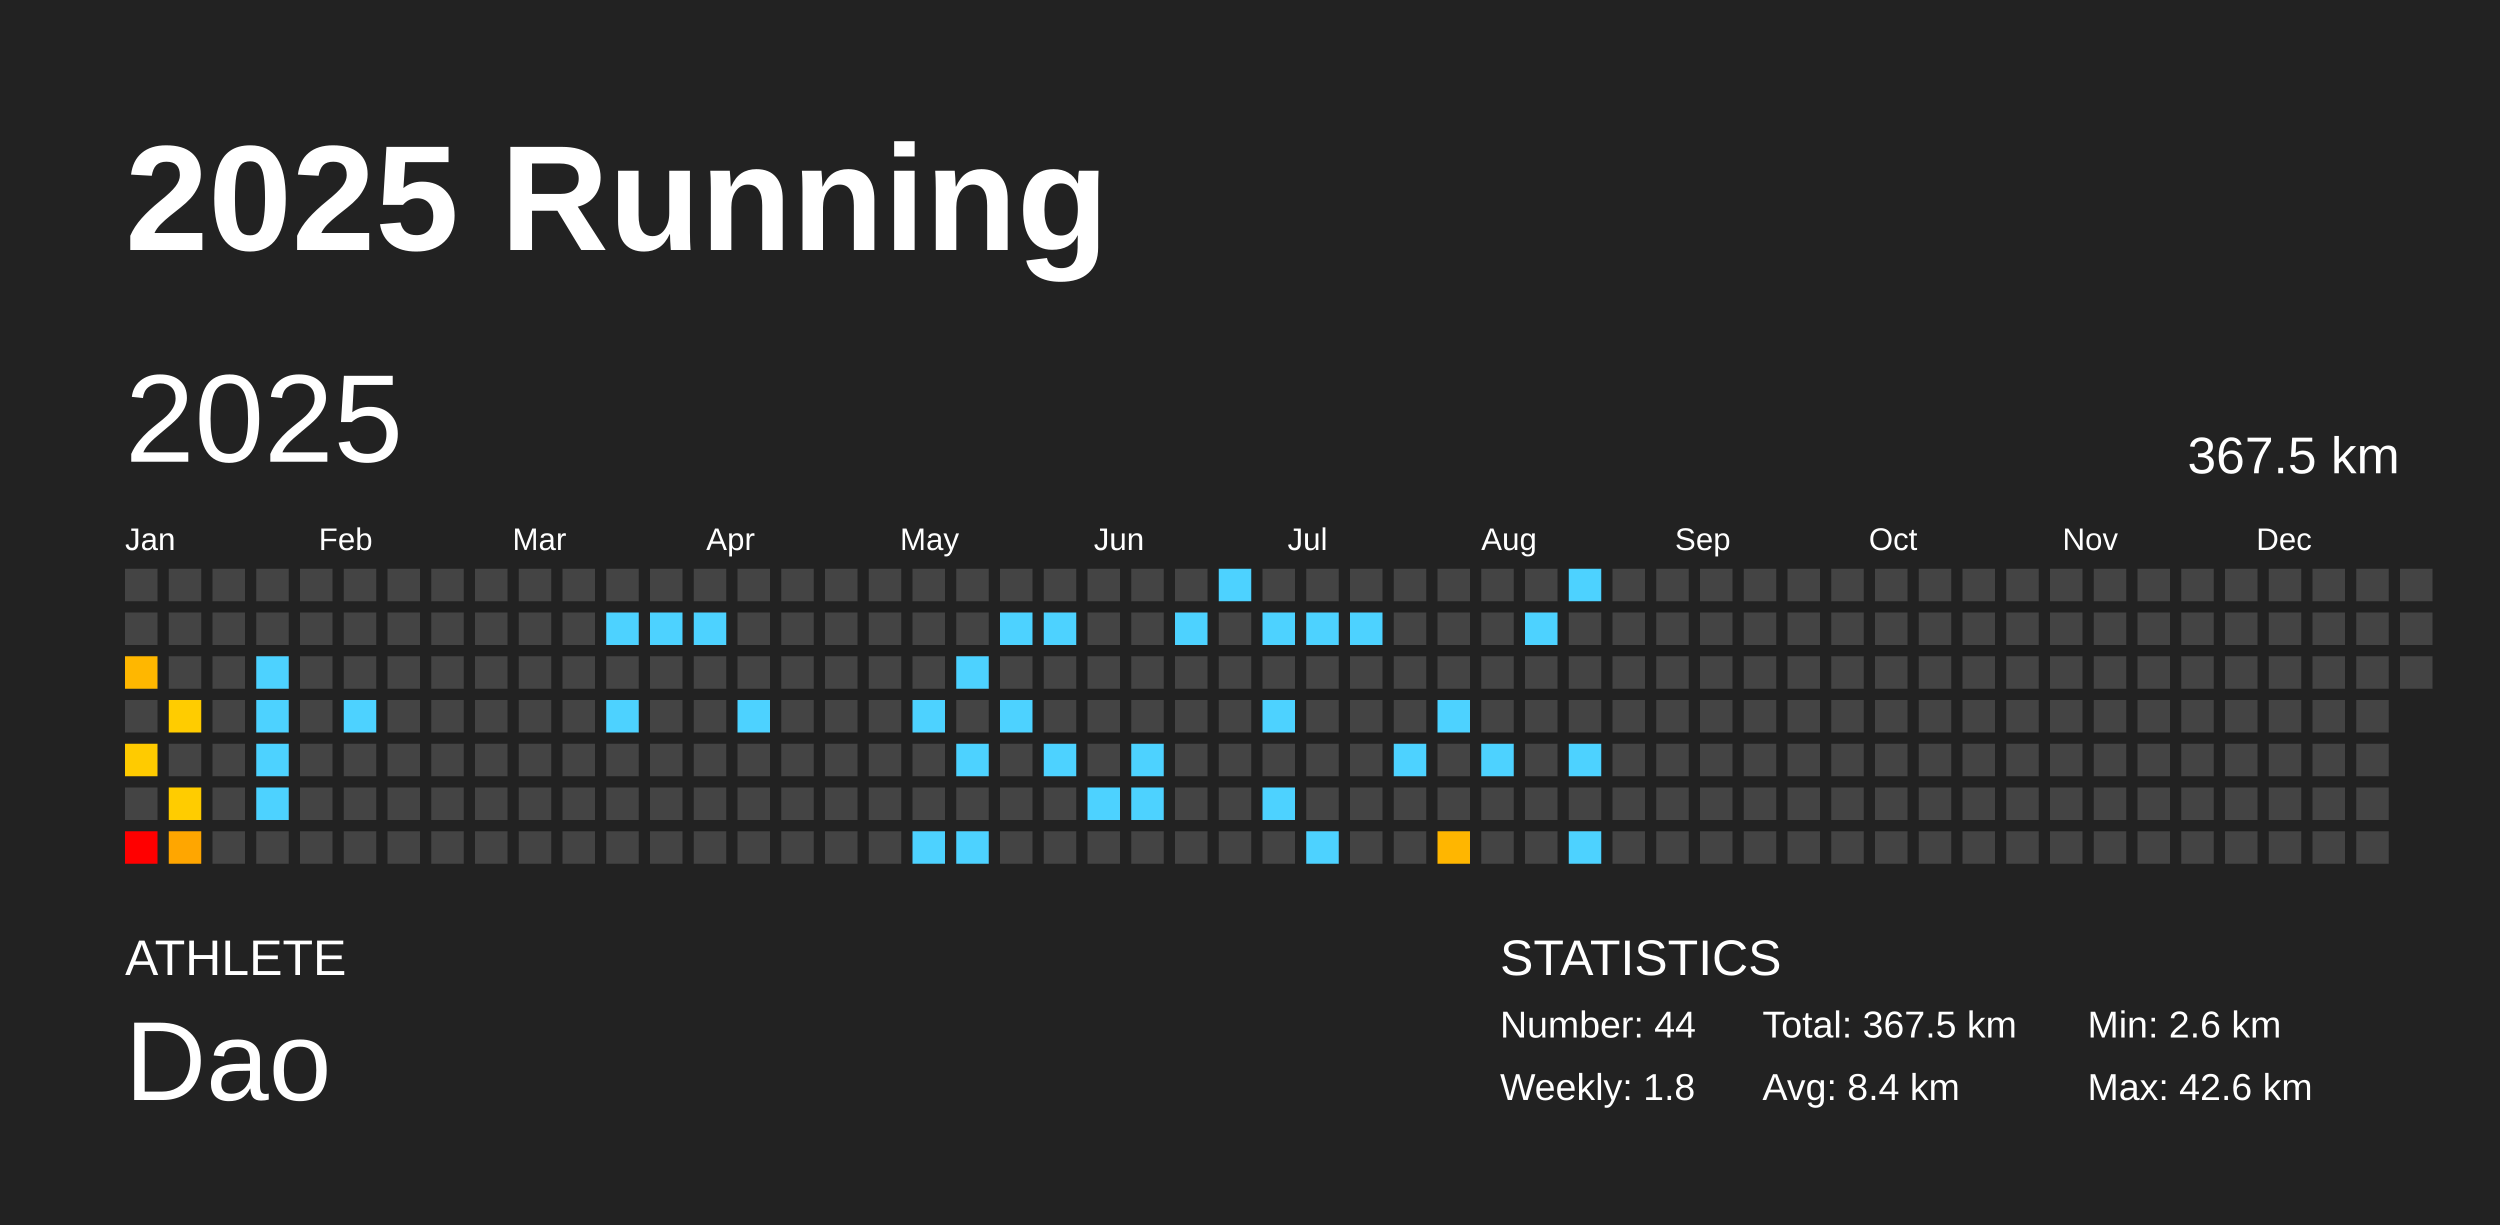
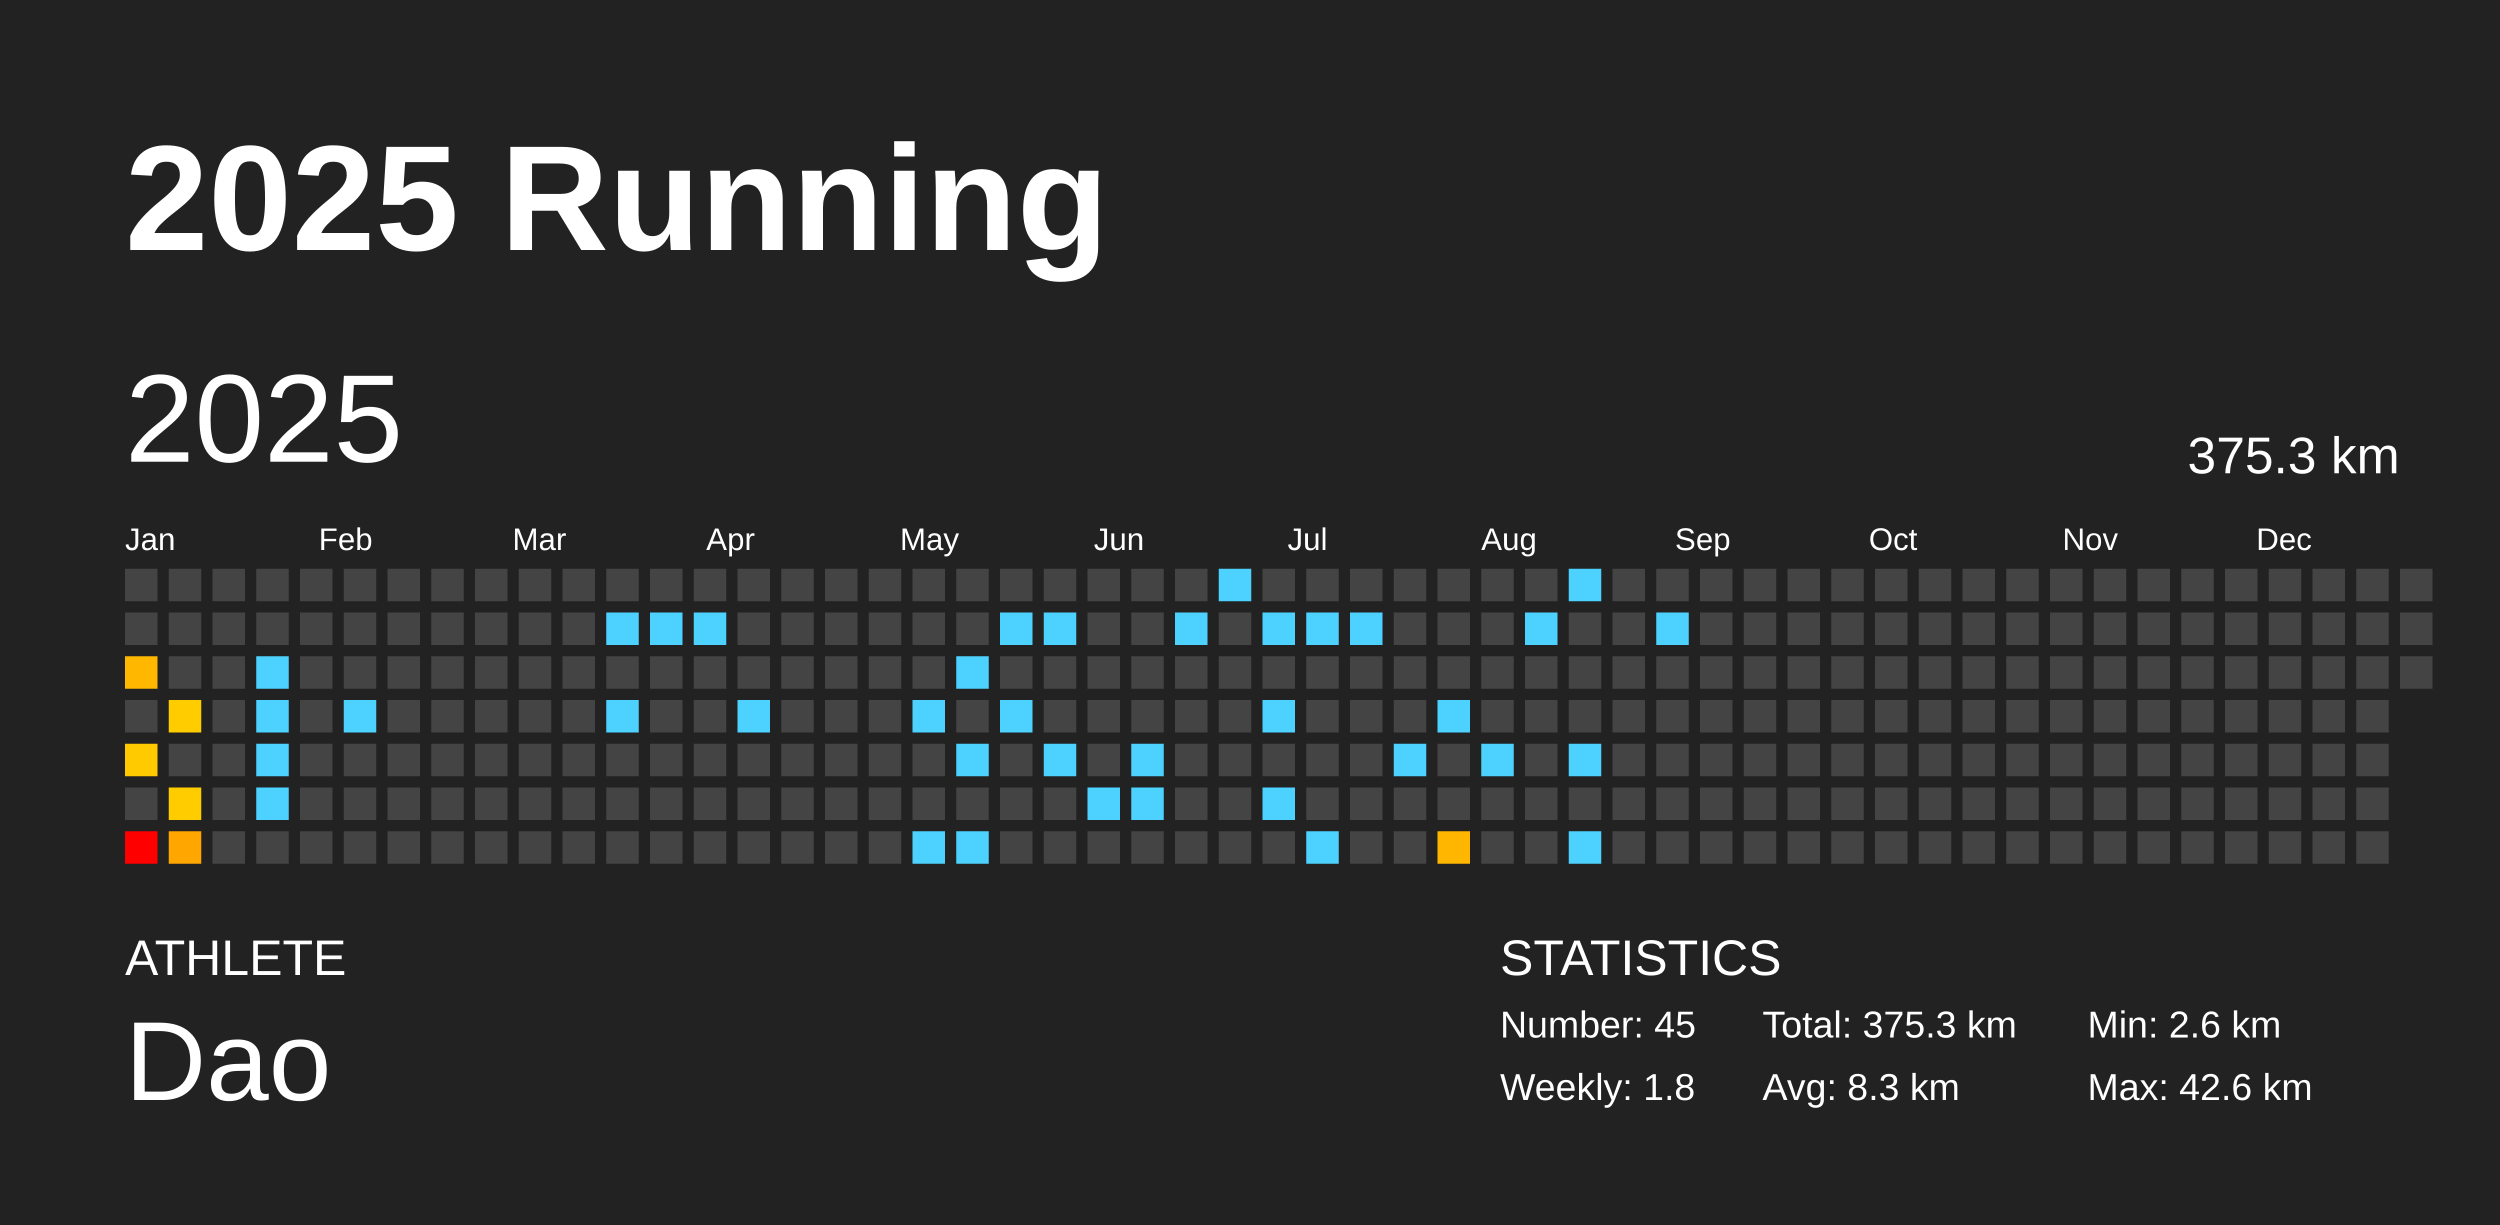
<svg xmlns="http://www.w3.org/2000/svg" baseProfile="full" height="98mm" version="1.1" viewBox="0,0,200,98" width="200mm">
  <defs />
  <rect fill="#222222" height="98" width="200" x="0" y="0" />
  <text fill="#FFFFFF" style="font-size:12px; font-family:Arial; font-weight:bold;" x="10" y="20">2025 Running</text>
  <text fill="#FFFFFF" style="font-size:4px; font-family:Arial" x="10" y="78">ATHLETE</text>
  <text fill="#FFFFFF" style="font-size:9px; font-family:Arial" x="10" y="88">Dao</text>
  <text fill="#FFFFFF" style="font-size:4px; font-family:Arial" x="120" y="78">STATISTICS</text>
-   <text fill="#FFFFFF" style="font-size:3px; font-family:Arial" x="120" y="83">Number: 44</text>
+   <text fill="#FFFFFF" style="font-size:3px; font-family:Arial" x="120" y="83">Number: 45</text>
  <text fill="#FFFFFF" style="font-size:3px; font-family:Arial" x="120" y="88">Weekly: 1.8</text>
-   <text fill="#FFFFFF" style="font-size:3px; font-family:Arial" x="141" y="83">Total: 367.5 km</text>
-   <text fill="#FFFFFF" style="font-size:3px; font-family:Arial" x="141" y="88">Avg: 8.4 km</text>
+   <text fill="#FFFFFF" style="font-size:3px; font-family:Arial" x="141" y="83">Total: 375.3 km</text>
+   <text fill="#FFFFFF" style="font-size:3px; font-family:Arial" x="141" y="88">Avg: 8.3 km</text>
  <text fill="#FFFFFF" style="font-size:3px; font-family:Arial" x="167" y="83">Min: 2.6 km</text>
  <text fill="#FFFFFF" style="font-size:3px; font-family:Arial" x="167" y="88">Max: 42.6 km</text>
  <text dominant-baseline="hanging" fill="#FFFFFF" style="font-size:10.0px; font-family:Arial;" x="10" y="30">2025</text>
-   <text dominant-baseline="hanging" fill="#FFFFFF" style="font-size:4.125px; font-family:Arial;" x="175" y="35">367.5 km</text>
+   <text dominant-baseline="hanging" fill="#FFFFFF" style="font-size:4.125px; font-family:Arial;" x="175" y="35">375.3 km</text>
  <text fill="#FFFFFF" style="font-size:2.5px; font-family:Arial" x="10.0" y="44">Jan</text>
  <text fill="#FFFFFF" style="font-size:2.5px; font-family:Arial" x="25.5" y="44">Feb</text>
  <text fill="#FFFFFF" style="font-size:2.5px; font-family:Arial" x="41.0" y="44">Mar</text>
  <text fill="#FFFFFF" style="font-size:2.5px; font-family:Arial" x="56.5" y="44">Apr</text>
  <text fill="#FFFFFF" style="font-size:2.5px; font-family:Arial" x="72.0" y="44">May</text>
  <text fill="#FFFFFF" style="font-size:2.5px; font-family:Arial" x="87.5" y="44">Jun</text>
  <text fill="#FFFFFF" style="font-size:2.5px; font-family:Arial" x="103.0" y="44">Jul</text>
  <text fill="#FFFFFF" style="font-size:2.5px; font-family:Arial" x="118.5" y="44">Aug</text>
  <text fill="#FFFFFF" style="font-size:2.5px; font-family:Arial" x="134.0" y="44">Sep</text>
  <text fill="#FFFFFF" style="font-size:2.5px; font-family:Arial" x="149.5" y="44">Oct</text>
  <text fill="#FFFFFF" style="font-size:2.5px; font-family:Arial" x="165.0" y="44">Nov</text>
  <text fill="#FFFFFF" style="font-size:2.5px; font-family:Arial" x="180.5" y="44">Dec</text>
  <rect fill="#444444" height="2.6" width="2.6" x="10.0" y="45.5" />
  <rect fill="#444444" height="2.6" width="2.6" x="10.0" y="49.0" />
  <rect fill="#ffb700" height="2.6" width="2.6" x="10.0" y="52.5" />
  <rect fill="#444444" height="2.6" width="2.6" x="10.0" y="56.0" />
  <rect fill="#ffcb00" height="2.6" width="2.6" x="10.0" y="59.5" />
  <rect fill="#444444" height="2.6" width="2.6" x="10.0" y="63.0" />
  <rect fill="red" height="2.6" width="2.6" x="10.0" y="66.5" />
  <rect fill="#444444" height="2.6" width="2.6" x="13.5" y="45.5" />
  <rect fill="#444444" height="2.6" width="2.6" x="13.5" y="49.0" />
  <rect fill="#444444" height="2.6" width="2.6" x="13.5" y="52.5" />
  <rect fill="#ffcc00" height="2.6" width="2.6" x="13.5" y="56.0" />
  <rect fill="#444444" height="2.6" width="2.6" x="13.5" y="59.5" />
  <rect fill="#ffcc00" height="2.6" width="2.6" x="13.5" y="63.0" />
  <rect fill="#ffa600" height="2.6" width="2.6" x="13.5" y="66.5" />
  <rect fill="#444444" height="2.6" width="2.6" x="17.0" y="45.5" />
  <rect fill="#444444" height="2.6" width="2.6" x="17.0" y="49.0" />
  <rect fill="#444444" height="2.6" width="2.6" x="17.0" y="52.5" />
  <rect fill="#444444" height="2.6" width="2.6" x="17.0" y="56.0" />
  <rect fill="#444444" height="2.6" width="2.6" x="17.0" y="59.5" />
  <rect fill="#444444" height="2.6" width="2.6" x="17.0" y="63.0" />
  <rect fill="#444444" height="2.6" width="2.6" x="17.0" y="66.5" />
  <rect fill="#444444" height="2.6" width="2.6" x="20.5" y="45.5" />
  <rect fill="#444444" height="2.6" width="2.6" x="20.5" y="49.0" />
  <rect fill="#4dd2ff" height="2.6" width="2.6" x="20.5" y="52.5" />
  <rect fill="#4dd2ff" height="2.6" width="2.6" x="20.5" y="56.0" />
  <rect fill="#4dd2ff" height="2.6" width="2.6" x="20.5" y="59.5" />
  <rect fill="#4dd2ff" height="2.6" width="2.6" x="20.5" y="63.0" />
  <rect fill="#444444" height="2.6" width="2.6" x="20.5" y="66.5" />
  <rect fill="#444444" height="2.6" width="2.6" x="24.0" y="45.5" />
  <rect fill="#444444" height="2.6" width="2.6" x="24.0" y="49.0" />
  <rect fill="#444444" height="2.6" width="2.6" x="24.0" y="52.5" />
  <rect fill="#444444" height="2.6" width="2.6" x="24.0" y="56.0" />
  <rect fill="#444444" height="2.6" width="2.6" x="24.0" y="59.5" />
  <rect fill="#444444" height="2.6" width="2.6" x="24.0" y="63.0" />
  <rect fill="#444444" height="2.6" width="2.6" x="24.0" y="66.5" />
  <rect fill="#444444" height="2.6" width="2.6" x="27.5" y="45.5" />
  <rect fill="#444444" height="2.6" width="2.6" x="27.5" y="49.0" />
  <rect fill="#444444" height="2.6" width="2.6" x="27.5" y="52.5" />
  <rect fill="#4dd2ff" height="2.6" width="2.6" x="27.5" y="56.0" />
  <rect fill="#444444" height="2.6" width="2.6" x="27.5" y="59.5" />
  <rect fill="#444444" height="2.6" width="2.6" x="27.5" y="63.0" />
  <rect fill="#444444" height="2.6" width="2.6" x="27.5" y="66.5" />
  <rect fill="#444444" height="2.6" width="2.6" x="31.0" y="45.5" />
  <rect fill="#444444" height="2.6" width="2.6" x="31.0" y="49.0" />
  <rect fill="#444444" height="2.6" width="2.6" x="31.0" y="52.5" />
  <rect fill="#444444" height="2.6" width="2.6" x="31.0" y="56.0" />
  <rect fill="#444444" height="2.6" width="2.6" x="31.0" y="59.5" />
  <rect fill="#444444" height="2.6" width="2.6" x="31.0" y="63.0" />
  <rect fill="#444444" height="2.6" width="2.6" x="31.0" y="66.5" />
  <rect fill="#444444" height="2.6" width="2.6" x="34.5" y="45.5" />
  <rect fill="#444444" height="2.6" width="2.6" x="34.5" y="49.0" />
  <rect fill="#444444" height="2.6" width="2.6" x="34.5" y="52.5" />
  <rect fill="#444444" height="2.6" width="2.6" x="34.5" y="56.0" />
  <rect fill="#444444" height="2.6" width="2.6" x="34.5" y="59.5" />
  <rect fill="#444444" height="2.6" width="2.6" x="34.5" y="63.0" />
  <rect fill="#444444" height="2.6" width="2.6" x="34.5" y="66.5" />
  <rect fill="#444444" height="2.6" width="2.6" x="38.0" y="45.5" />
  <rect fill="#444444" height="2.6" width="2.6" x="38.0" y="49.0" />
  <rect fill="#444444" height="2.6" width="2.6" x="38.0" y="52.5" />
  <rect fill="#444444" height="2.6" width="2.6" x="38.0" y="56.0" />
  <rect fill="#444444" height="2.6" width="2.6" x="38.0" y="59.5" />
  <rect fill="#444444" height="2.6" width="2.6" x="38.0" y="63.0" />
  <rect fill="#444444" height="2.6" width="2.6" x="38.0" y="66.5" />
  <rect fill="#444444" height="2.6" width="2.6" x="41.5" y="45.5" />
  <rect fill="#444444" height="2.6" width="2.6" x="41.5" y="49.0" />
  <rect fill="#444444" height="2.6" width="2.6" x="41.5" y="52.5" />
  <rect fill="#444444" height="2.6" width="2.6" x="41.5" y="56.0" />
  <rect fill="#444444" height="2.6" width="2.6" x="41.5" y="59.5" />
  <rect fill="#444444" height="2.6" width="2.6" x="41.5" y="63.0" />
  <rect fill="#444444" height="2.6" width="2.6" x="41.5" y="66.5" />
  <rect fill="#444444" height="2.6" width="2.6" x="45.0" y="45.5" />
  <rect fill="#444444" height="2.6" width="2.6" x="45.0" y="49.0" />
  <rect fill="#444444" height="2.6" width="2.6" x="45.0" y="52.5" />
  <rect fill="#444444" height="2.6" width="2.6" x="45.0" y="56.0" />
  <rect fill="#444444" height="2.6" width="2.6" x="45.0" y="59.5" />
  <rect fill="#444444" height="2.6" width="2.6" x="45.0" y="63.0" />
  <rect fill="#444444" height="2.6" width="2.6" x="45.0" y="66.5" />
  <rect fill="#444444" height="2.6" width="2.6" x="48.5" y="45.5" />
  <rect fill="#4dd2ff" height="2.6" width="2.6" x="48.5" y="49.0" />
  <rect fill="#444444" height="2.6" width="2.6" x="48.5" y="52.5" />
  <rect fill="#4dd2ff" height="2.6" width="2.6" x="48.5" y="56.0" />
  <rect fill="#444444" height="2.6" width="2.6" x="48.5" y="59.5" />
  <rect fill="#444444" height="2.6" width="2.6" x="48.5" y="63.0" />
  <rect fill="#444444" height="2.6" width="2.6" x="48.5" y="66.5" />
  <rect fill="#444444" height="2.6" width="2.6" x="52.0" y="45.5" />
  <rect fill="#4dd2ff" height="2.6" width="2.6" x="52.0" y="49.0" />
  <rect fill="#444444" height="2.6" width="2.6" x="52.0" y="52.5" />
  <rect fill="#444444" height="2.6" width="2.6" x="52.0" y="56.0" />
  <rect fill="#444444" height="2.6" width="2.6" x="52.0" y="59.5" />
  <rect fill="#444444" height="2.6" width="2.6" x="52.0" y="63.0" />
  <rect fill="#444444" height="2.6" width="2.6" x="52.0" y="66.5" />
  <rect fill="#444444" height="2.6" width="2.6" x="55.5" y="45.5" />
  <rect fill="#4dd2ff" height="2.6" width="2.6" x="55.5" y="49.0" />
  <rect fill="#444444" height="2.6" width="2.6" x="55.5" y="52.5" />
  <rect fill="#444444" height="2.6" width="2.6" x="55.5" y="56.0" />
  <rect fill="#444444" height="2.6" width="2.6" x="55.5" y="59.5" />
  <rect fill="#444444" height="2.6" width="2.6" x="55.5" y="63.0" />
  <rect fill="#444444" height="2.6" width="2.6" x="55.5" y="66.5" />
  <rect fill="#444444" height="2.6" width="2.6" x="59.0" y="45.5" />
  <rect fill="#444444" height="2.6" width="2.6" x="59.0" y="49.0" />
  <rect fill="#444444" height="2.6" width="2.6" x="59.0" y="52.5" />
  <rect fill="#4dd2ff" height="2.6" width="2.6" x="59.0" y="56.0" />
  <rect fill="#444444" height="2.6" width="2.6" x="59.0" y="59.5" />
  <rect fill="#444444" height="2.6" width="2.6" x="59.0" y="63.0" />
  <rect fill="#444444" height="2.6" width="2.6" x="59.0" y="66.5" />
  <rect fill="#444444" height="2.6" width="2.6" x="62.5" y="45.5" />
  <rect fill="#444444" height="2.6" width="2.6" x="62.5" y="49.0" />
  <rect fill="#444444" height="2.6" width="2.6" x="62.5" y="52.5" />
  <rect fill="#444444" height="2.6" width="2.6" x="62.5" y="56.0" />
  <rect fill="#444444" height="2.6" width="2.6" x="62.5" y="59.5" />
  <rect fill="#444444" height="2.6" width="2.6" x="62.5" y="63.0" />
  <rect fill="#444444" height="2.6" width="2.6" x="62.5" y="66.5" />
  <rect fill="#444444" height="2.6" width="2.6" x="66.0" y="45.5" />
  <rect fill="#444444" height="2.6" width="2.6" x="66.0" y="49.0" />
  <rect fill="#444444" height="2.6" width="2.6" x="66.0" y="52.5" />
  <rect fill="#444444" height="2.6" width="2.6" x="66.0" y="56.0" />
  <rect fill="#444444" height="2.6" width="2.6" x="66.0" y="59.5" />
  <rect fill="#444444" height="2.6" width="2.6" x="66.0" y="63.0" />
  <rect fill="#444444" height="2.6" width="2.6" x="66.0" y="66.5" />
  <rect fill="#444444" height="2.6" width="2.6" x="69.5" y="45.5" />
  <rect fill="#444444" height="2.6" width="2.6" x="69.5" y="49.0" />
  <rect fill="#444444" height="2.6" width="2.6" x="69.5" y="52.5" />
  <rect fill="#444444" height="2.6" width="2.6" x="69.5" y="56.0" />
  <rect fill="#444444" height="2.6" width="2.6" x="69.5" y="59.5" />
  <rect fill="#444444" height="2.6" width="2.6" x="69.5" y="63.0" />
  <rect fill="#444444" height="2.6" width="2.6" x="69.5" y="66.5" />
  <rect fill="#444444" height="2.6" width="2.6" x="73.0" y="45.5" />
  <rect fill="#444444" height="2.6" width="2.6" x="73.0" y="49.0" />
  <rect fill="#444444" height="2.6" width="2.6" x="73.0" y="52.5" />
  <rect fill="#4dd2ff" height="2.6" width="2.6" x="73.0" y="56.0" />
  <rect fill="#444444" height="2.6" width="2.6" x="73.0" y="59.5" />
  <rect fill="#444444" height="2.6" width="2.6" x="73.0" y="63.0" />
  <rect fill="#4dd2ff" height="2.6" width="2.6" x="73.0" y="66.5" />
  <rect fill="#444444" height="2.6" width="2.6" x="76.5" y="45.5" />
  <rect fill="#444444" height="2.6" width="2.6" x="76.5" y="49.0" />
  <rect fill="#4dd2ff" height="2.6" width="2.6" x="76.5" y="52.5" />
  <rect fill="#444444" height="2.6" width="2.6" x="76.5" y="56.0" />
  <rect fill="#4dd2ff" height="2.6" width="2.6" x="76.5" y="59.5" />
  <rect fill="#444444" height="2.6" width="2.6" x="76.5" y="63.0" />
  <rect fill="#4dd2ff" height="2.6" width="2.6" x="76.5" y="66.5" />
  <rect fill="#444444" height="2.6" width="2.6" x="80.0" y="45.5" />
  <rect fill="#4dd2ff" height="2.6" width="2.6" x="80.0" y="49.0" />
  <rect fill="#444444" height="2.6" width="2.6" x="80.0" y="52.5" />
  <rect fill="#4dd2ff" height="2.6" width="2.6" x="80.0" y="56.0" />
  <rect fill="#444444" height="2.6" width="2.6" x="80.0" y="59.5" />
  <rect fill="#444444" height="2.6" width="2.6" x="80.0" y="63.0" />
  <rect fill="#444444" height="2.6" width="2.6" x="80.0" y="66.5" />
  <rect fill="#444444" height="2.6" width="2.6" x="83.5" y="45.5" />
  <rect fill="#4dd2ff" height="2.6" width="2.6" x="83.5" y="49.0" />
  <rect fill="#444444" height="2.6" width="2.6" x="83.5" y="52.5" />
  <rect fill="#444444" height="2.6" width="2.6" x="83.5" y="56.0" />
  <rect fill="#4dd2ff" height="2.6" width="2.6" x="83.5" y="59.5" />
  <rect fill="#444444" height="2.6" width="2.6" x="83.5" y="63.0" />
  <rect fill="#444444" height="2.6" width="2.6" x="83.5" y="66.5" />
  <rect fill="#444444" height="2.6" width="2.6" x="87.0" y="45.5" />
  <rect fill="#444444" height="2.6" width="2.6" x="87.0" y="49.0" />
  <rect fill="#444444" height="2.6" width="2.6" x="87.0" y="52.5" />
  <rect fill="#444444" height="2.6" width="2.6" x="87.0" y="56.0" />
  <rect fill="#444444" height="2.6" width="2.6" x="87.0" y="59.5" />
  <rect fill="#4dd2ff" height="2.6" width="2.6" x="87.0" y="63.0" />
  <rect fill="#444444" height="2.6" width="2.6" x="87.0" y="66.5" />
  <rect fill="#444444" height="2.6" width="2.6" x="90.5" y="45.5" />
  <rect fill="#444444" height="2.6" width="2.6" x="90.5" y="49.0" />
  <rect fill="#444444" height="2.6" width="2.6" x="90.5" y="52.5" />
  <rect fill="#444444" height="2.6" width="2.6" x="90.5" y="56.0" />
  <rect fill="#4dd2ff" height="2.6" width="2.6" x="90.5" y="59.5" />
  <rect fill="#4dd2ff" height="2.6" width="2.6" x="90.5" y="63.0" />
  <rect fill="#444444" height="2.6" width="2.6" x="90.5" y="66.5" />
  <rect fill="#444444" height="2.6" width="2.6" x="94.0" y="45.5" />
  <rect fill="#4dd2ff" height="2.6" width="2.6" x="94.0" y="49.0" />
  <rect fill="#444444" height="2.6" width="2.6" x="94.0" y="52.5" />
  <rect fill="#444444" height="2.6" width="2.6" x="94.0" y="56.0" />
  <rect fill="#444444" height="2.6" width="2.6" x="94.0" y="59.5" />
  <rect fill="#444444" height="2.6" width="2.6" x="94.0" y="63.0" />
  <rect fill="#444444" height="2.6" width="2.6" x="94.0" y="66.5" />
  <rect fill="#4dd2ff" height="2.6" width="2.6" x="97.5" y="45.5" />
  <rect fill="#444444" height="2.6" width="2.6" x="97.5" y="49.0" />
  <rect fill="#444444" height="2.6" width="2.6" x="97.5" y="52.5" />
  <rect fill="#444444" height="2.6" width="2.6" x="97.5" y="56.0" />
  <rect fill="#444444" height="2.6" width="2.6" x="97.5" y="59.5" />
  <rect fill="#444444" height="2.6" width="2.6" x="97.5" y="63.0" />
  <rect fill="#444444" height="2.6" width="2.6" x="97.5" y="66.5" />
  <rect fill="#444444" height="2.6" width="2.6" x="101.0" y="45.5" />
  <rect fill="#4dd2ff" height="2.6" width="2.6" x="101.0" y="49.0" />
  <rect fill="#444444" height="2.6" width="2.6" x="101.0" y="52.5" />
  <rect fill="#4dd2ff" height="2.6" width="2.6" x="101.0" y="56.0" />
  <rect fill="#444444" height="2.6" width="2.6" x="101.0" y="59.5" />
  <rect fill="#4dd2ff" height="2.6" width="2.6" x="101.0" y="63.0" />
  <rect fill="#444444" height="2.6" width="2.6" x="101.0" y="66.5" />
  <rect fill="#444444" height="2.6" width="2.6" x="104.5" y="45.5" />
  <rect fill="#4dd2ff" height="2.6" width="2.6" x="104.5" y="49.0" />
  <rect fill="#444444" height="2.6" width="2.6" x="104.5" y="52.5" />
  <rect fill="#444444" height="2.6" width="2.6" x="104.5" y="56.0" />
  <rect fill="#444444" height="2.6" width="2.6" x="104.5" y="59.5" />
  <rect fill="#444444" height="2.6" width="2.6" x="104.5" y="63.0" />
  <rect fill="#4dd2ff" height="2.6" width="2.6" x="104.5" y="66.5" />
  <rect fill="#444444" height="2.6" width="2.6" x="108.0" y="45.5" />
  <rect fill="#4dd2ff" height="2.6" width="2.6" x="108.0" y="49.0" />
  <rect fill="#444444" height="2.6" width="2.6" x="108.0" y="52.5" />
  <rect fill="#444444" height="2.6" width="2.6" x="108.0" y="56.0" />
  <rect fill="#444444" height="2.6" width="2.6" x="108.0" y="59.5" />
  <rect fill="#444444" height="2.6" width="2.6" x="108.0" y="63.0" />
  <rect fill="#444444" height="2.6" width="2.6" x="108.0" y="66.5" />
  <rect fill="#444444" height="2.6" width="2.6" x="111.5" y="45.5" />
  <rect fill="#444444" height="2.6" width="2.6" x="111.5" y="49.0" />
  <rect fill="#444444" height="2.6" width="2.6" x="111.5" y="52.5" />
  <rect fill="#444444" height="2.6" width="2.6" x="111.5" y="56.0" />
  <rect fill="#4dd2ff" height="2.6" width="2.6" x="111.5" y="59.5" />
  <rect fill="#444444" height="2.6" width="2.6" x="111.5" y="63.0" />
  <rect fill="#444444" height="2.6" width="2.6" x="111.5" y="66.5" />
  <rect fill="#444444" height="2.6" width="2.6" x="115.0" y="45.5" />
  <rect fill="#444444" height="2.6" width="2.6" x="115.0" y="49.0" />
  <rect fill="#444444" height="2.6" width="2.6" x="115.0" y="52.5" />
  <rect fill="#4dd2ff" height="2.6" width="2.6" x="115.0" y="56.0" />
  <rect fill="#444444" height="2.6" width="2.6" x="115.0" y="59.5" />
  <rect fill="#444444" height="2.6" width="2.6" x="115.0" y="63.0" />
  <rect fill="#ffb600" height="2.6" width="2.6" x="115.0" y="66.5" />
  <rect fill="#444444" height="2.6" width="2.6" x="118.5" y="45.5" />
  <rect fill="#444444" height="2.6" width="2.6" x="118.5" y="49.0" />
  <rect fill="#444444" height="2.6" width="2.6" x="118.5" y="52.5" />
  <rect fill="#444444" height="2.6" width="2.6" x="118.5" y="56.0" />
  <rect fill="#4dd2ff" height="2.6" width="2.6" x="118.5" y="59.5" />
  <rect fill="#444444" height="2.6" width="2.6" x="118.5" y="63.0" />
  <rect fill="#444444" height="2.6" width="2.6" x="118.5" y="66.5" />
  <rect fill="#444444" height="2.6" width="2.6" x="122.0" y="45.5" />
  <rect fill="#4dd2ff" height="2.6" width="2.6" x="122.0" y="49.0" />
  <rect fill="#444444" height="2.6" width="2.6" x="122.0" y="52.5" />
  <rect fill="#444444" height="2.6" width="2.6" x="122.0" y="56.0" />
  <rect fill="#444444" height="2.6" width="2.6" x="122.0" y="59.5" />
  <rect fill="#444444" height="2.6" width="2.6" x="122.0" y="63.0" />
  <rect fill="#444444" height="2.6" width="2.6" x="122.0" y="66.5" />
  <rect fill="#4dd2ff" height="2.6" width="2.6" x="125.5" y="45.5" />
  <rect fill="#444444" height="2.6" width="2.6" x="125.5" y="49.0" />
  <rect fill="#444444" height="2.6" width="2.6" x="125.5" y="52.5" />
  <rect fill="#444444" height="2.6" width="2.6" x="125.5" y="56.0" />
  <rect fill="#4dd2ff" height="2.6" width="2.6" x="125.5" y="59.5" />
  <rect fill="#444444" height="2.6" width="2.6" x="125.5" y="63.0" />
  <rect fill="#4dd2ff" height="2.6" width="2.6" x="125.5" y="66.5" />
  <rect fill="#444444" height="2.6" width="2.6" x="129.0" y="45.5" />
  <rect fill="#444444" height="2.6" width="2.6" x="129.0" y="49.0" />
  <rect fill="#444444" height="2.6" width="2.6" x="129.0" y="52.5" />
  <rect fill="#444444" height="2.6" width="2.6" x="129.0" y="56.0" />
  <rect fill="#444444" height="2.6" width="2.6" x="129.0" y="59.5" />
  <rect fill="#444444" height="2.6" width="2.6" x="129.0" y="63.0" />
  <rect fill="#444444" height="2.6" width="2.6" x="129.0" y="66.5" />
  <rect fill="#444444" height="2.6" width="2.6" x="132.5" y="45.5" />
-   <rect fill="#444444" height="2.6" width="2.6" x="132.5" y="49.0" />
+   <rect fill="#4dd2ff" height="2.6" width="2.6" x="132.5" y="49.0" />
  <rect fill="#444444" height="2.6" width="2.6" x="132.5" y="52.5" />
  <rect fill="#444444" height="2.6" width="2.6" x="132.5" y="56.0" />
  <rect fill="#444444" height="2.6" width="2.6" x="132.5" y="59.5" />
  <rect fill="#444444" height="2.6" width="2.6" x="132.5" y="63.0" />
  <rect fill="#444444" height="2.6" width="2.6" x="132.5" y="66.5" />
  <rect fill="#444444" height="2.6" width="2.6" x="136.0" y="45.5" />
  <rect fill="#444444" height="2.6" width="2.6" x="136.0" y="49.0" />
  <rect fill="#444444" height="2.6" width="2.6" x="136.0" y="52.5" />
  <rect fill="#444444" height="2.6" width="2.6" x="136.0" y="56.0" />
  <rect fill="#444444" height="2.6" width="2.6" x="136.0" y="59.5" />
  <rect fill="#444444" height="2.6" width="2.6" x="136.0" y="63.0" />
  <rect fill="#444444" height="2.6" width="2.6" x="136.0" y="66.5" />
  <rect fill="#444444" height="2.6" width="2.6" x="139.5" y="45.5" />
  <rect fill="#444444" height="2.6" width="2.6" x="139.5" y="49.0" />
  <rect fill="#444444" height="2.6" width="2.6" x="139.5" y="52.5" />
  <rect fill="#444444" height="2.6" width="2.6" x="139.5" y="56.0" />
  <rect fill="#444444" height="2.6" width="2.6" x="139.5" y="59.5" />
  <rect fill="#444444" height="2.6" width="2.6" x="139.5" y="63.0" />
  <rect fill="#444444" height="2.6" width="2.6" x="139.5" y="66.5" />
  <rect fill="#444444" height="2.6" width="2.6" x="143.0" y="45.5" />
  <rect fill="#444444" height="2.6" width="2.6" x="143.0" y="49.0" />
  <rect fill="#444444" height="2.6" width="2.6" x="143.0" y="52.5" />
  <rect fill="#444444" height="2.6" width="2.6" x="143.0" y="56.0" />
  <rect fill="#444444" height="2.6" width="2.6" x="143.0" y="59.5" />
  <rect fill="#444444" height="2.6" width="2.6" x="143.0" y="63.0" />
  <rect fill="#444444" height="2.6" width="2.6" x="143.0" y="66.5" />
  <rect fill="#444444" height="2.6" width="2.6" x="146.5" y="45.5" />
  <rect fill="#444444" height="2.6" width="2.6" x="146.5" y="49.0" />
  <rect fill="#444444" height="2.6" width="2.6" x="146.5" y="52.5" />
  <rect fill="#444444" height="2.6" width="2.6" x="146.5" y="56.0" />
  <rect fill="#444444" height="2.6" width="2.6" x="146.5" y="59.5" />
  <rect fill="#444444" height="2.6" width="2.6" x="146.5" y="63.0" />
  <rect fill="#444444" height="2.6" width="2.6" x="146.5" y="66.5" />
  <rect fill="#444444" height="2.6" width="2.6" x="150.0" y="45.5" />
  <rect fill="#444444" height="2.6" width="2.6" x="150.0" y="49.0" />
  <rect fill="#444444" height="2.6" width="2.6" x="150.0" y="52.5" />
  <rect fill="#444444" height="2.6" width="2.6" x="150.0" y="56.0" />
  <rect fill="#444444" height="2.6" width="2.6" x="150.0" y="59.5" />
  <rect fill="#444444" height="2.6" width="2.6" x="150.0" y="63.0" />
  <rect fill="#444444" height="2.6" width="2.6" x="150.0" y="66.5" />
  <rect fill="#444444" height="2.6" width="2.6" x="153.5" y="45.5" />
  <rect fill="#444444" height="2.6" width="2.6" x="153.5" y="49.0" />
  <rect fill="#444444" height="2.6" width="2.6" x="153.5" y="52.5" />
  <rect fill="#444444" height="2.6" width="2.6" x="153.5" y="56.0" />
  <rect fill="#444444" height="2.6" width="2.6" x="153.5" y="59.5" />
  <rect fill="#444444" height="2.6" width="2.6" x="153.5" y="63.0" />
  <rect fill="#444444" height="2.6" width="2.6" x="153.5" y="66.5" />
  <rect fill="#444444" height="2.6" width="2.6" x="157.0" y="45.5" />
  <rect fill="#444444" height="2.6" width="2.6" x="157.0" y="49.0" />
  <rect fill="#444444" height="2.6" width="2.6" x="157.0" y="52.5" />
  <rect fill="#444444" height="2.6" width="2.6" x="157.0" y="56.0" />
  <rect fill="#444444" height="2.6" width="2.6" x="157.0" y="59.5" />
  <rect fill="#444444" height="2.6" width="2.6" x="157.0" y="63.0" />
  <rect fill="#444444" height="2.6" width="2.6" x="157.0" y="66.5" />
  <rect fill="#444444" height="2.6" width="2.6" x="160.5" y="45.5" />
  <rect fill="#444444" height="2.6" width="2.6" x="160.5" y="49.0" />
  <rect fill="#444444" height="2.6" width="2.6" x="160.5" y="52.5" />
  <rect fill="#444444" height="2.6" width="2.6" x="160.5" y="56.0" />
  <rect fill="#444444" height="2.6" width="2.6" x="160.5" y="59.5" />
  <rect fill="#444444" height="2.6" width="2.6" x="160.5" y="63.0" />
  <rect fill="#444444" height="2.6" width="2.6" x="160.5" y="66.5" />
  <rect fill="#444444" height="2.6" width="2.6" x="164.0" y="45.5" />
  <rect fill="#444444" height="2.6" width="2.6" x="164.0" y="49.0" />
  <rect fill="#444444" height="2.6" width="2.6" x="164.0" y="52.5" />
  <rect fill="#444444" height="2.6" width="2.6" x="164.0" y="56.0" />
  <rect fill="#444444" height="2.6" width="2.6" x="164.0" y="59.5" />
  <rect fill="#444444" height="2.6" width="2.6" x="164.0" y="63.0" />
  <rect fill="#444444" height="2.6" width="2.6" x="164.0" y="66.5" />
  <rect fill="#444444" height="2.6" width="2.6" x="167.5" y="45.5" />
  <rect fill="#444444" height="2.6" width="2.6" x="167.5" y="49.0" />
  <rect fill="#444444" height="2.6" width="2.6" x="167.5" y="52.5" />
  <rect fill="#444444" height="2.6" width="2.6" x="167.5" y="56.0" />
  <rect fill="#444444" height="2.6" width="2.6" x="167.5" y="59.5" />
  <rect fill="#444444" height="2.6" width="2.6" x="167.5" y="63.0" />
  <rect fill="#444444" height="2.6" width="2.6" x="167.5" y="66.5" />
  <rect fill="#444444" height="2.6" width="2.6" x="171.0" y="45.5" />
  <rect fill="#444444" height="2.6" width="2.6" x="171.0" y="49.0" />
  <rect fill="#444444" height="2.6" width="2.6" x="171.0" y="52.5" />
  <rect fill="#444444" height="2.6" width="2.6" x="171.0" y="56.0" />
  <rect fill="#444444" height="2.6" width="2.6" x="171.0" y="59.5" />
  <rect fill="#444444" height="2.6" width="2.6" x="171.0" y="63.0" />
  <rect fill="#444444" height="2.6" width="2.6" x="171.0" y="66.5" />
  <rect fill="#444444" height="2.6" width="2.6" x="174.5" y="45.5" />
  <rect fill="#444444" height="2.6" width="2.6" x="174.5" y="49.0" />
  <rect fill="#444444" height="2.6" width="2.6" x="174.5" y="52.5" />
  <rect fill="#444444" height="2.6" width="2.6" x="174.5" y="56.0" />
  <rect fill="#444444" height="2.6" width="2.6" x="174.5" y="59.5" />
  <rect fill="#444444" height="2.6" width="2.6" x="174.5" y="63.0" />
  <rect fill="#444444" height="2.6" width="2.6" x="174.5" y="66.5" />
  <rect fill="#444444" height="2.6" width="2.6" x="178.0" y="45.5" />
  <rect fill="#444444" height="2.6" width="2.6" x="178.0" y="49.0" />
  <rect fill="#444444" height="2.6" width="2.6" x="178.0" y="52.5" />
  <rect fill="#444444" height="2.6" width="2.6" x="178.0" y="56.0" />
  <rect fill="#444444" height="2.6" width="2.6" x="178.0" y="59.5" />
  <rect fill="#444444" height="2.6" width="2.6" x="178.0" y="63.0" />
  <rect fill="#444444" height="2.6" width="2.6" x="178.0" y="66.5" />
  <rect fill="#444444" height="2.6" width="2.6" x="181.5" y="45.5" />
  <rect fill="#444444" height="2.6" width="2.6" x="181.5" y="49.0" />
  <rect fill="#444444" height="2.6" width="2.6" x="181.5" y="52.5" />
  <rect fill="#444444" height="2.6" width="2.6" x="181.5" y="56.0" />
  <rect fill="#444444" height="2.6" width="2.6" x="181.5" y="59.5" />
  <rect fill="#444444" height="2.6" width="2.6" x="181.5" y="63.0" />
  <rect fill="#444444" height="2.6" width="2.6" x="181.5" y="66.5" />
  <rect fill="#444444" height="2.6" width="2.6" x="185.0" y="45.5" />
  <rect fill="#444444" height="2.6" width="2.6" x="185.0" y="49.0" />
  <rect fill="#444444" height="2.6" width="2.6" x="185.0" y="52.5" />
  <rect fill="#444444" height="2.6" width="2.6" x="185.0" y="56.0" />
  <rect fill="#444444" height="2.6" width="2.6" x="185.0" y="59.5" />
  <rect fill="#444444" height="2.6" width="2.6" x="185.0" y="63.0" />
  <rect fill="#444444" height="2.6" width="2.6" x="185.0" y="66.5" />
  <rect fill="#444444" height="2.6" width="2.6" x="188.5" y="45.5" />
  <rect fill="#444444" height="2.6" width="2.6" x="188.5" y="49.0" />
  <rect fill="#444444" height="2.6" width="2.6" x="188.5" y="52.5" />
  <rect fill="#444444" height="2.6" width="2.6" x="188.5" y="56.0" />
  <rect fill="#444444" height="2.6" width="2.6" x="188.5" y="59.5" />
  <rect fill="#444444" height="2.6" width="2.6" x="188.5" y="63.0" />
  <rect fill="#444444" height="2.6" width="2.6" x="188.5" y="66.5" />
  <rect fill="#444444" height="2.6" width="2.6" x="192.0" y="45.5" />
  <rect fill="#444444" height="2.6" width="2.6" x="192.0" y="49.0" />
  <rect fill="#444444" height="2.6" width="2.6" x="192.0" y="52.5" />
</svg>
